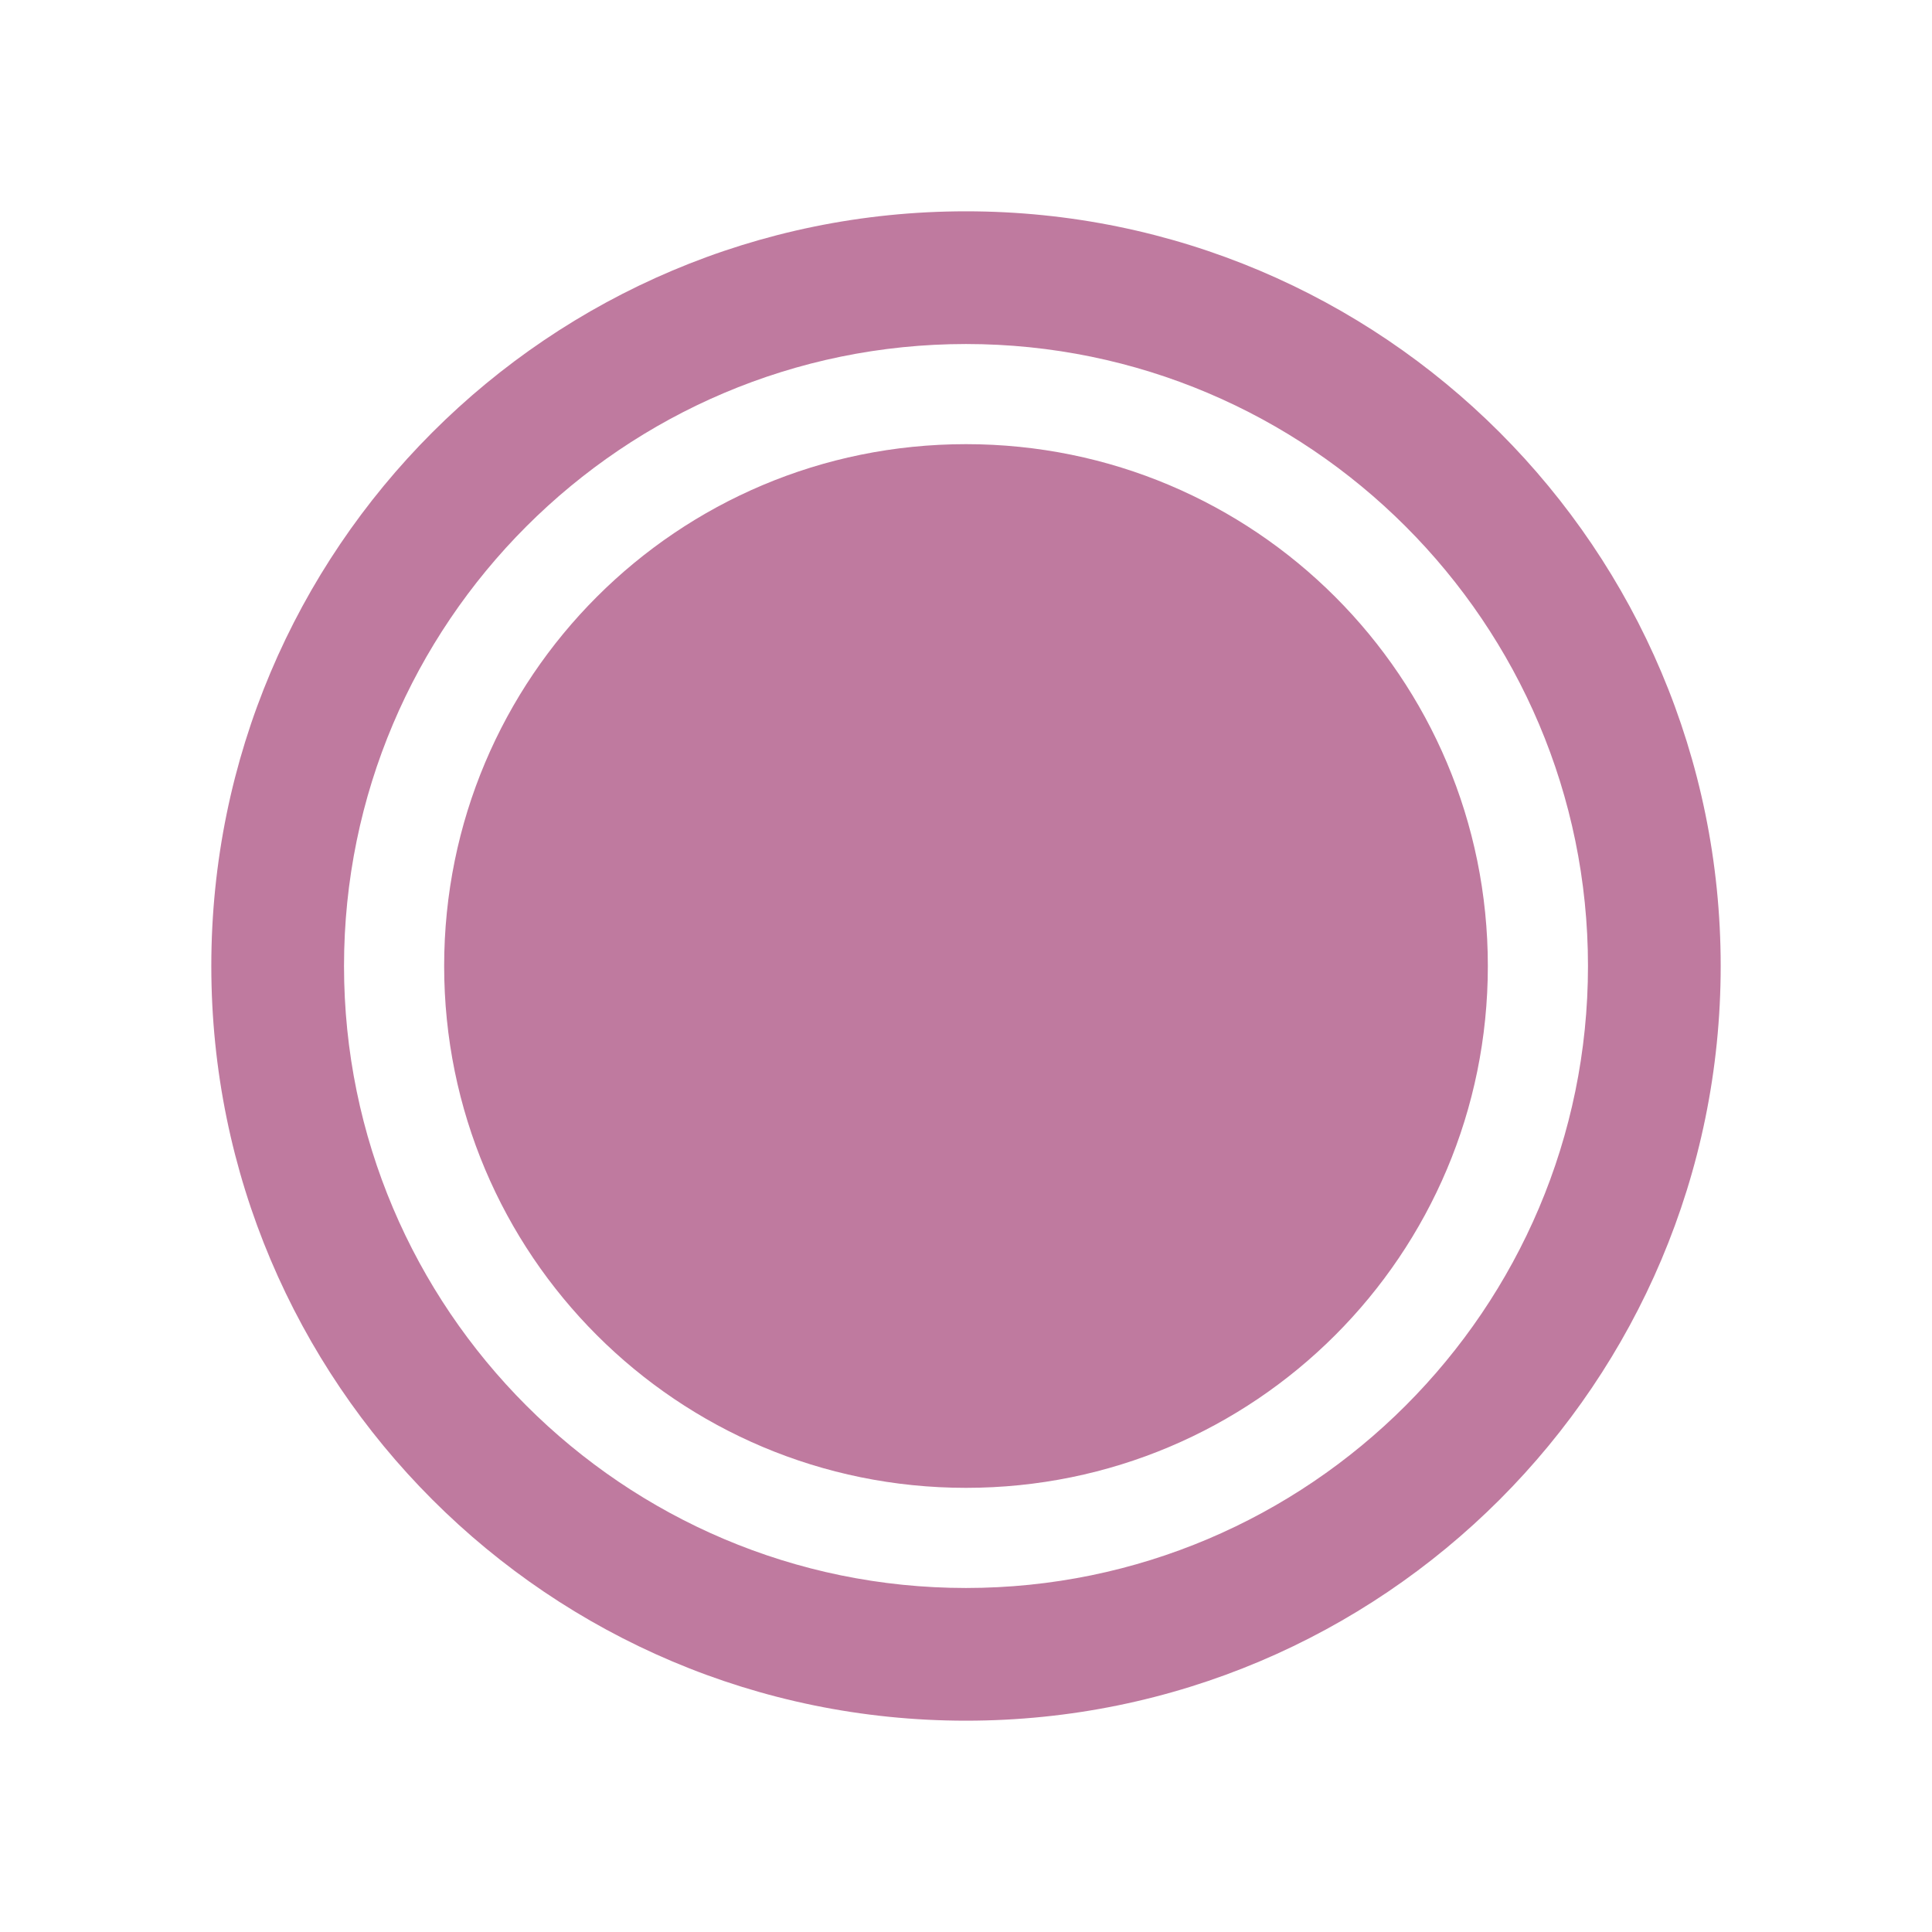
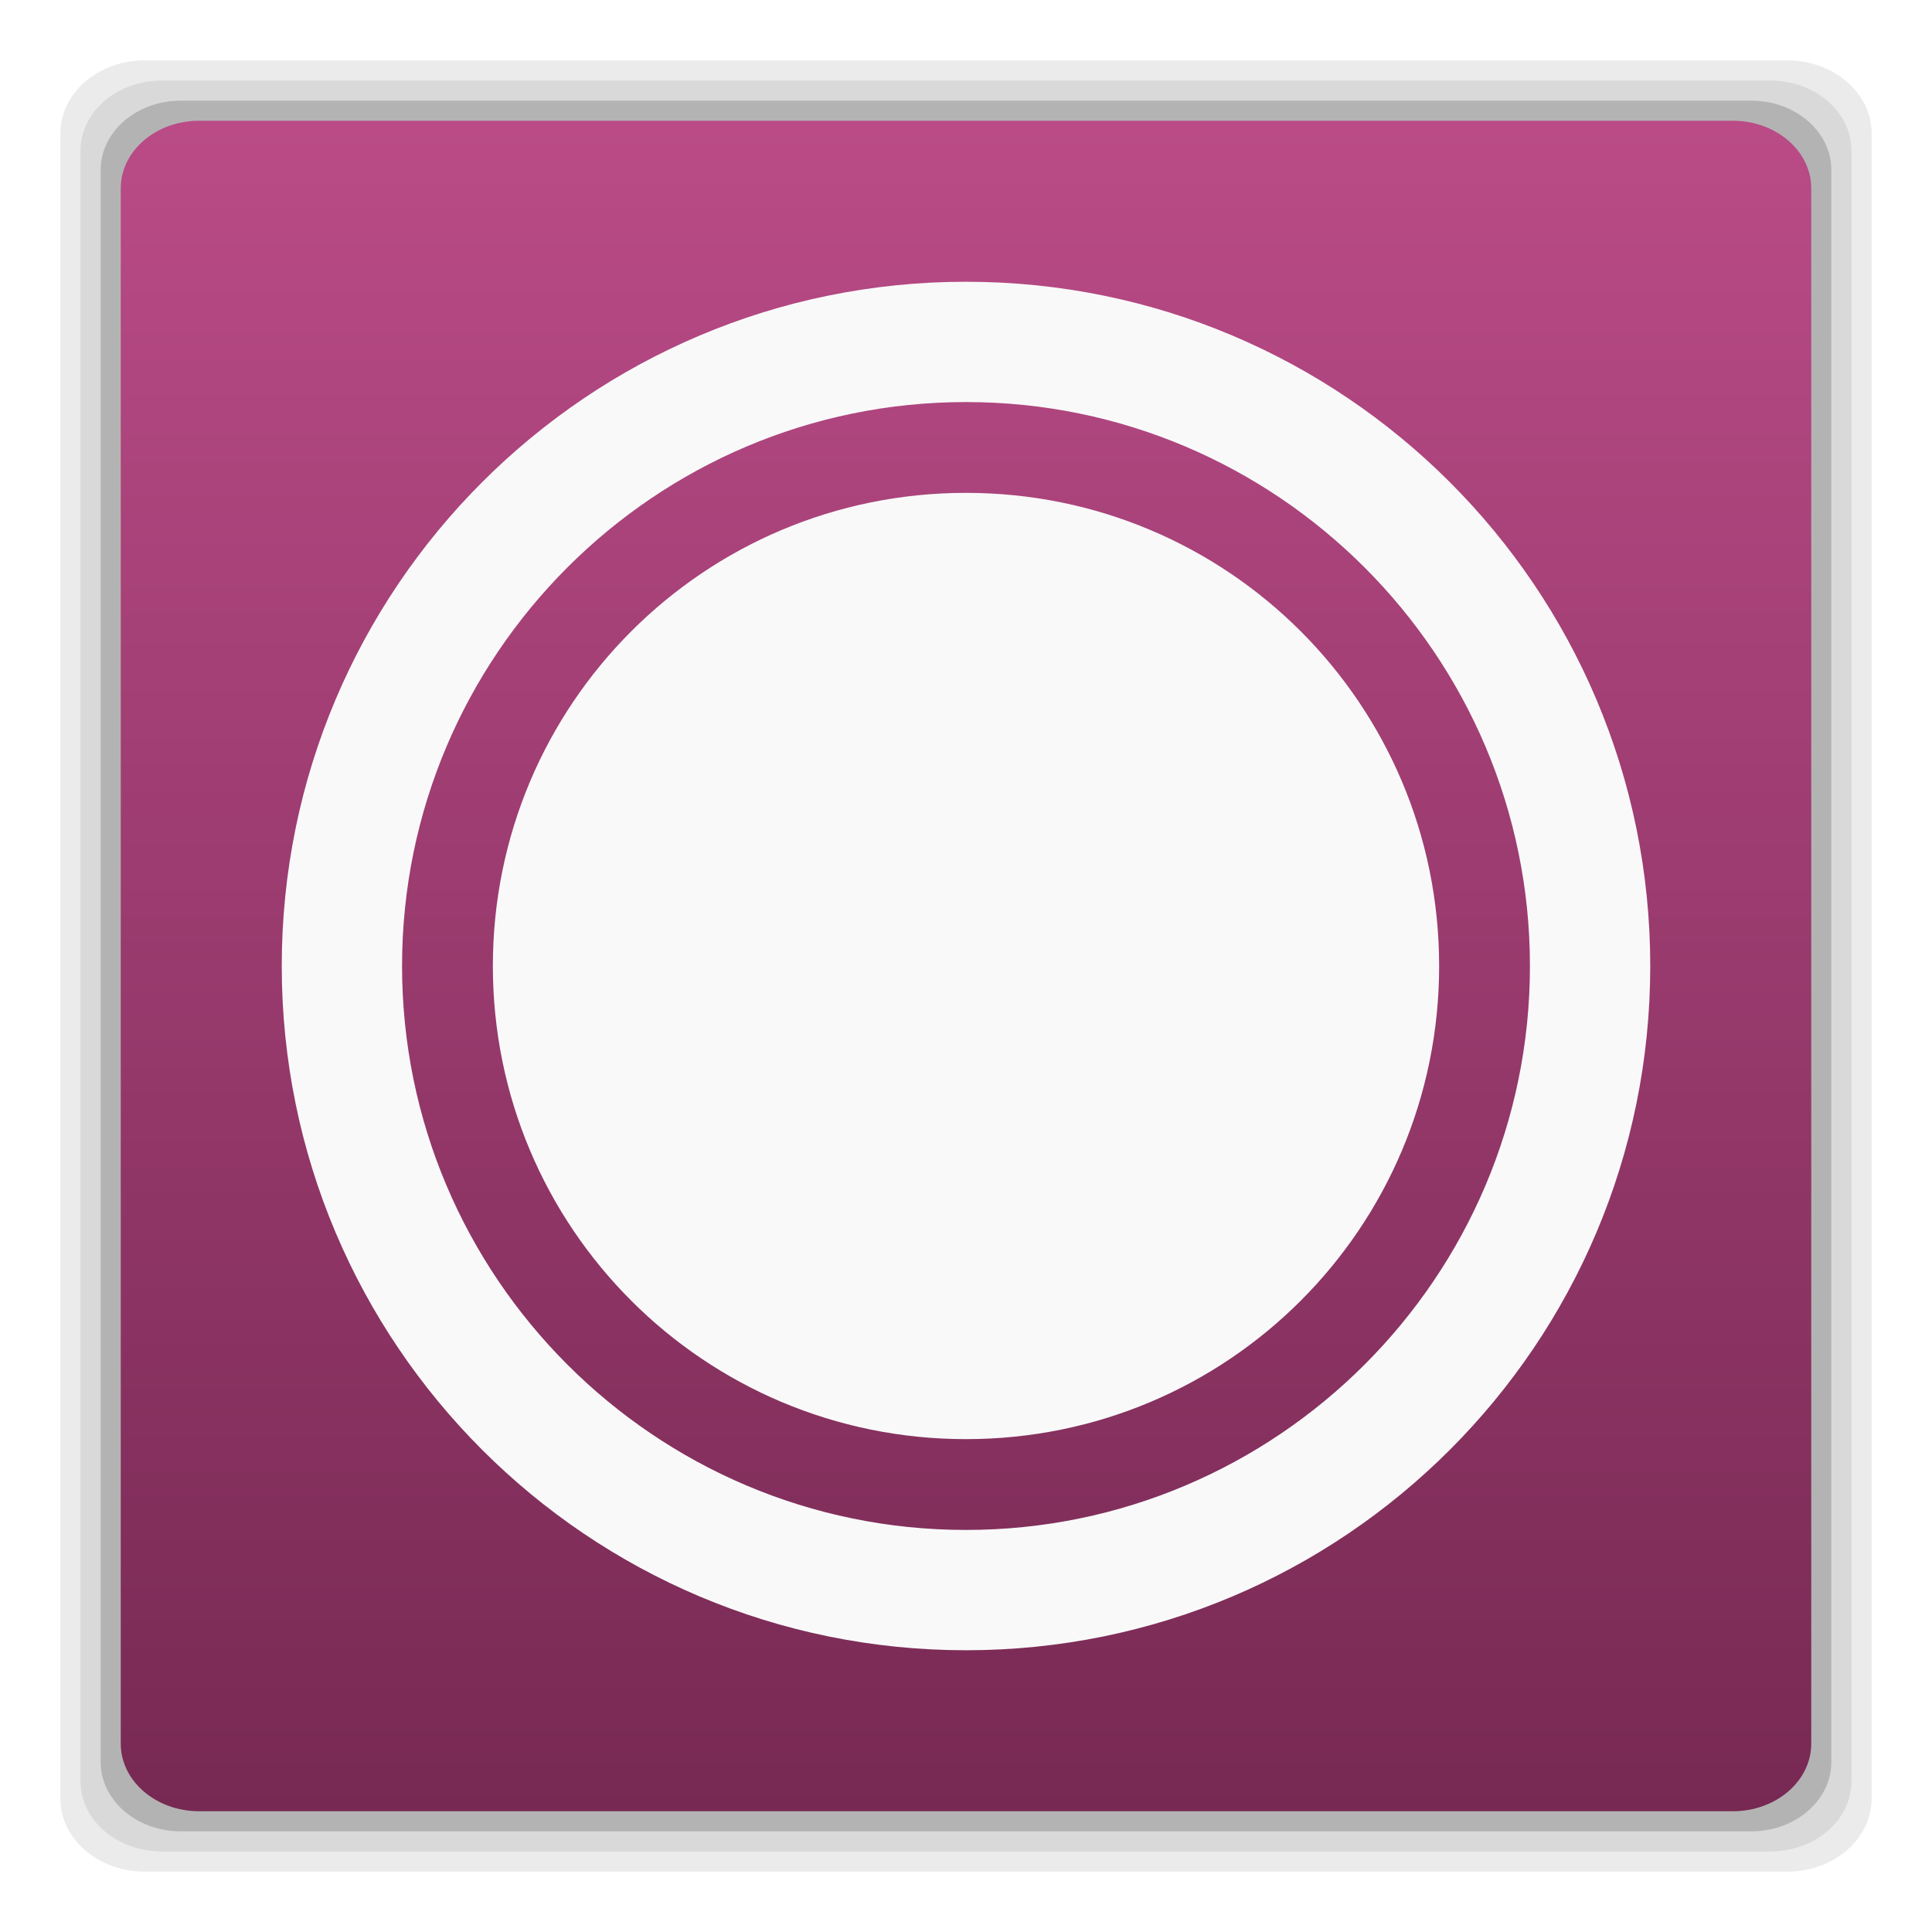
- <svg xmlns="http://www.w3.org/2000/svg" width="48" height="48" viewBox="0 0 48 48">
-   <path style="fill:#bf7a9f" d="M 24 5.25 C 13.645 5.25 5.25 13.645 5.25 24 C 5.25 34.355 13.645 42.75 24 42.75 C 34.355 42.75 42.75 34.355 42.75 24 C 42.75 13.645 34.355 5.25 24 5.25 Z M 24 8.547 C 32.52 8.547 39.453 15.48 39.453 24 C 39.453 32.523 32.52 39.453 24 39.453 C 15.477 39.453 8.547 32.523 8.547 24 C 8.547 15.48 15.477 8.547 24 8.547 Z M 24 11.035 C 16.828 11.035 11.035 16.828 11.035 24 C 11.035 31.172 16.828 36.965 24 36.965 C 31.172 36.965 36.965 31.172 36.965 24 C 36.965 16.828 31.172 11.035 24 11.035 Z " />
+ <svg xmlns="http://www.w3.org/2000/svg" xmlns:xlink="http://www.w3.org/1999/xlink" width="48" height="48" viewBox="0 0 48 48" id="svg2" version="1.1">
+   <defs id="defs16">
+     <linearGradient id="linearGradient3765">
+       <stop style="stop-color:#7a7186;stop-opacity:1;" offset="0" id="stop3767" />
+       <stop style="stop-color:#7e748c;stop-opacity:1;" offset="1" id="stop3769" />
+     </linearGradient>
+     <linearGradient xlink:href="#linearGradient3765" id="linearGradient3801" gradientUnits="userSpaceOnUse" gradientTransform="translate(84.33898,6.525425)" x1="-60.339" y1="-7.525" x2="-60.339" y2="42.475" />
+     <linearGradient id="linearGradient3765-5">
+       <stop style="stop-color:#7a7186;stop-opacity:1;" offset="0" id="stop3767-6" />
+       <stop style="stop-color:#7e748c;stop-opacity:1;" offset="1" id="stop3769-8" />
+     </linearGradient>
+     <linearGradient xlink:href="#linearGradient3765-5" id="linearGradient3801-4" gradientUnits="userSpaceOnUse" gradientTransform="translate(84.33898,6.525425)" x1="-60.339" y1="-7.525" x2="-60.339" y2="42.475" />
+     <linearGradient xlink:href="#linearGradient3765-5" id="linearGradient3810" gradientUnits="userSpaceOnUse" gradientTransform="translate(84.33898,6.525425)" x1="-60.339" y1="-7.525" x2="-60.339" y2="42.475" />
+     <linearGradient gradientUnits="userSpaceOnUse" y2="6" x2="-18" y1="34" x1="-18" id="linearGradient3774" xlink:href="#linearGradient3761" />
+     <linearGradient gradientTransform="translate(18.06222,0)" gradientUnits="userSpaceOnUse" y2="0.116" x2="7.056" y1="13.547" x1="7.056" id="linearGradient3767" xlink:href="#linearGradient3761" />
+     <linearGradient id="linearGradient4460-1">
+       <stop offset="0" style="stop-color:#004993" id="stop3779" />
+       <stop offset="1" style="stop-color:#007ec8" id="stop3781" />
+     </linearGradient>
+     <linearGradient gradientTransform="matrix(1.10525,0,0,1.10525,-134.2787,-295.7618)" xlink:href="#linearGradient4460-1" id="linearGradient3002-3" y1="279.096" y2="268.33" gradientUnits="userSpaceOnUse" x2="0" />
+     <linearGradient y2="268.33" x2="0" y1="279.096" gradientTransform="matrix(1.10525,0,0,1.10525,-134.2787,-295.7618)" gradientUnits="userSpaceOnUse" id="linearGradient3003" xlink:href="#linearGradient4460" />
+     <linearGradient x2="0" gradientUnits="userSpaceOnUse" y2="268.33" y1="279.096" id="linearGradient3002" xlink:href="#linearGradient4460" gradientTransform="matrix(1.10525,0,0,1.10525,-134.2787,-295.7618)" />
+     <linearGradient id="linearGradient4460">
+       <stop id="stop7" style="stop-color:#215987" offset="0" />
+       <stop id="stop9" style="stop-color:#8cb2d6" offset="1" />
+     </linearGradient>
+     <linearGradient id="linearGradient3761">
+       <stop id="stop3763" offset="0" style="stop-color:#772953;stop-opacity:1;" />
+       <stop id="stop3765" offset="1" style="stop-color:#ba4b87;stop-opacity:1;" />
+     </linearGradient>
+     <radialGradient gradientUnits="userSpaceOnUse" gradientTransform="matrix(2.5747712e-8,-1.15,1,2.2389314e-8,-3.815176e-7,14.56267)" r="5.644" fy="6.773" fx="6.773" cy="6.773" cx="6.773" id="radialGradient3804" xlink:href="#linearGradient3761-5" />
+     <linearGradient id="linearGradient3765-0">
+       <stop style="stop-color:#7a7186;stop-opacity:1;" offset="0" id="stop3767-4" />
+       <stop style="stop-color:#7e748c;stop-opacity:1;" offset="1" id="stop3769-2" />
+     </linearGradient>
+     <linearGradient xlink:href="#linearGradient3765-0" id="linearGradient3801-5" gradientUnits="userSpaceOnUse" gradientTransform="translate(84.33898,6.525425)" x1="-60.339" y1="-7.525" x2="-60.339" y2="42.475" />
+     <linearGradient xlink:href="#linearGradient3765-0" id="linearGradient3810-4" gradientUnits="userSpaceOnUse" gradientTransform="translate(84.33898,6.525425)" x1="-60.339" y1="-7.525" x2="-60.339" y2="42.475" />
+     <linearGradient gradientUnits="userSpaceOnUse" y2="6" x2="-18" y1="34" x1="-18" id="linearGradient3774-3" xlink:href="#linearGradient3761-5" />
+     <linearGradient gradientTransform="translate(18.06222,0)" gradientUnits="userSpaceOnUse" y2="0.116" x2="7.056" y1="13.547" x1="7.056" id="linearGradient3767-7" xlink:href="#linearGradient3761-5" />
+     <linearGradient id="linearGradient4460-1-1">
+       <stop offset="0" style="stop-color:#004993" id="stop3779-5" />
+       <stop offset="1" style="stop-color:#007ec8" id="stop3781-9" />
+     </linearGradient>
+     <linearGradient gradientTransform="matrix(1.10525,0,0,1.10525,-134.2787,-295.7618)" xlink:href="#linearGradient4460-1-1" id="linearGradient3002-3-9" y1="279.096" y2="268.33" gradientUnits="userSpaceOnUse" x2="0" />
+     <linearGradient y2="268.33" x2="0" y1="279.096" gradientTransform="matrix(1.10525,0,0,1.10525,-134.2787,-295.7618)" gradientUnits="userSpaceOnUse" id="linearGradient3003-8" xlink:href="#linearGradient4460-2" />
+     <linearGradient x2="0" gradientUnits="userSpaceOnUse" y2="268.33" y1="279.096" id="linearGradient3002-2" xlink:href="#linearGradient4460-2" gradientTransform="matrix(1.10525,0,0,1.10525,-134.2787,-295.7618)" />
+     <linearGradient id="linearGradient4460-2">
+       <stop id="stop7-3" style="stop-color:#215987" offset="0" />
+       <stop id="stop9-7" style="stop-color:#8cb2d6" offset="1" />
+     </linearGradient>
+     <linearGradient id="linearGradient3761-5">
+       <stop id="stop3763-9" offset="0" style="stop-color:#628eab;stop-opacity:1;" />
+       <stop id="stop3765-2" offset="1" style="stop-color:#659eb9;stop-opacity:1;" />
+     </linearGradient>
+     <radialGradient xlink:href="#linearGradient3761-5" id="radialGradient4090" gradientUnits="userSpaceOnUse" gradientTransform="matrix(9.1232048e-8,-4.074803,3.543307,7.9332213e-8,49.69245,50.27501)" cx="6.773" cy="6.773" fx="6.773" fy="6.773" r="5.644" />
+     <linearGradient xlink:href="#linearGradient3761" id="linearGradient4098" x1="22" y1="45" x2="22" y2="3" gradientUnits="userSpaceOnUse" />
+   </defs>
+   <path style="opacity:0.08;fill:#000000;fill-opacity:1;stroke:none" d="M 3.594 1.5 C 2.437 1.5 1.5 2.315 1.5 3.312 L 1.5 44.688 C 1.5 45.685 2.437 46.5 3.594 46.5 L 44.406 46.5 C 45.563 46.5 46.5 45.685 46.5 44.688 L 46.5 3.312 C 46.5 2.315 45.563 1.5 44.406 1.5 L 3.594 1.5 z M 4.031 2 L 43.969 2 C 45.1 2 46 2.775 46 3.75 L 46 44.25 C 46 45.225 45.1 46 43.969 46 L 4.031 46 C 2.9 46 2 45.225 2 44.25 L 2 3.75 C 2 2.775 2.9 2 4.031 2 z " id="rect3845" />
+   <path style="opacity:0.15;fill:#000000;fill-opacity:1;stroke:none" d="M 4.031 2 C 2.9 2 2 2.775 2 3.75 L 2 44.25 C 2 45.225 2.9 46 4.031 46 L 43.969 46 C 45.1 46 46 45.225 46 44.25 L 46 3.75 C 46 2.775 45.1 2 43.969 2 L 4.031 2 z M 4.5 2.5 L 43.5 2.5 C 44.605 2.5 45.5 3.266 45.5 4.219 L 45.5 43.781 C 45.5 44.734 44.605 45.5 43.5 45.5 L 4.5 45.5 C 3.395 45.5 2.5 44.734 2.5 43.781 L 2.5 4.219 C 2.5 3.266 3.395 2.5 4.5 2.5 z " id="rect3778" />
+   <rect ry="1.72" rx="1.995" y="2.5" x="2.5" height="43" width="43" id="rect3776" style="fill:#000000;fill-opacity:1;stroke:none;opacity:0.3" />
+   <rect style="fill:url(#linearGradient4098);fill-opacity:1;stroke:none" id="rect2992" width="42" height="42" x="3" y="3" rx="1.949" ry="1.68" />
+   <path id="path3809" d="M 24,7 C 14.611,7 7,14.611 7,24 7,33.389 14.611,41 24,41 33.389,41 41,33.389 41,24 41,14.611 33.389,7 24,7 z m 0,2.989 c 7.724,0 14.011,6.286 14.011,14.011 0,7.728 -6.286,14.011 -14.011,14.011 C 16.272,38.011 9.989,31.728 9.989,24 9.989,16.276 16.272,9.989 24,9.989 z m 0,2.256 C 17.497,12.245 12.245,17.497 12.245,24 12.245,30.503 17.497,35.755 24,35.755 30.503,35.755 35.755,30.503 35.755,24 35.755,17.497 30.503,12.245 24,12.245 z" style="fill:#f9f9f9;fill-opacity:1" />
</svg>
